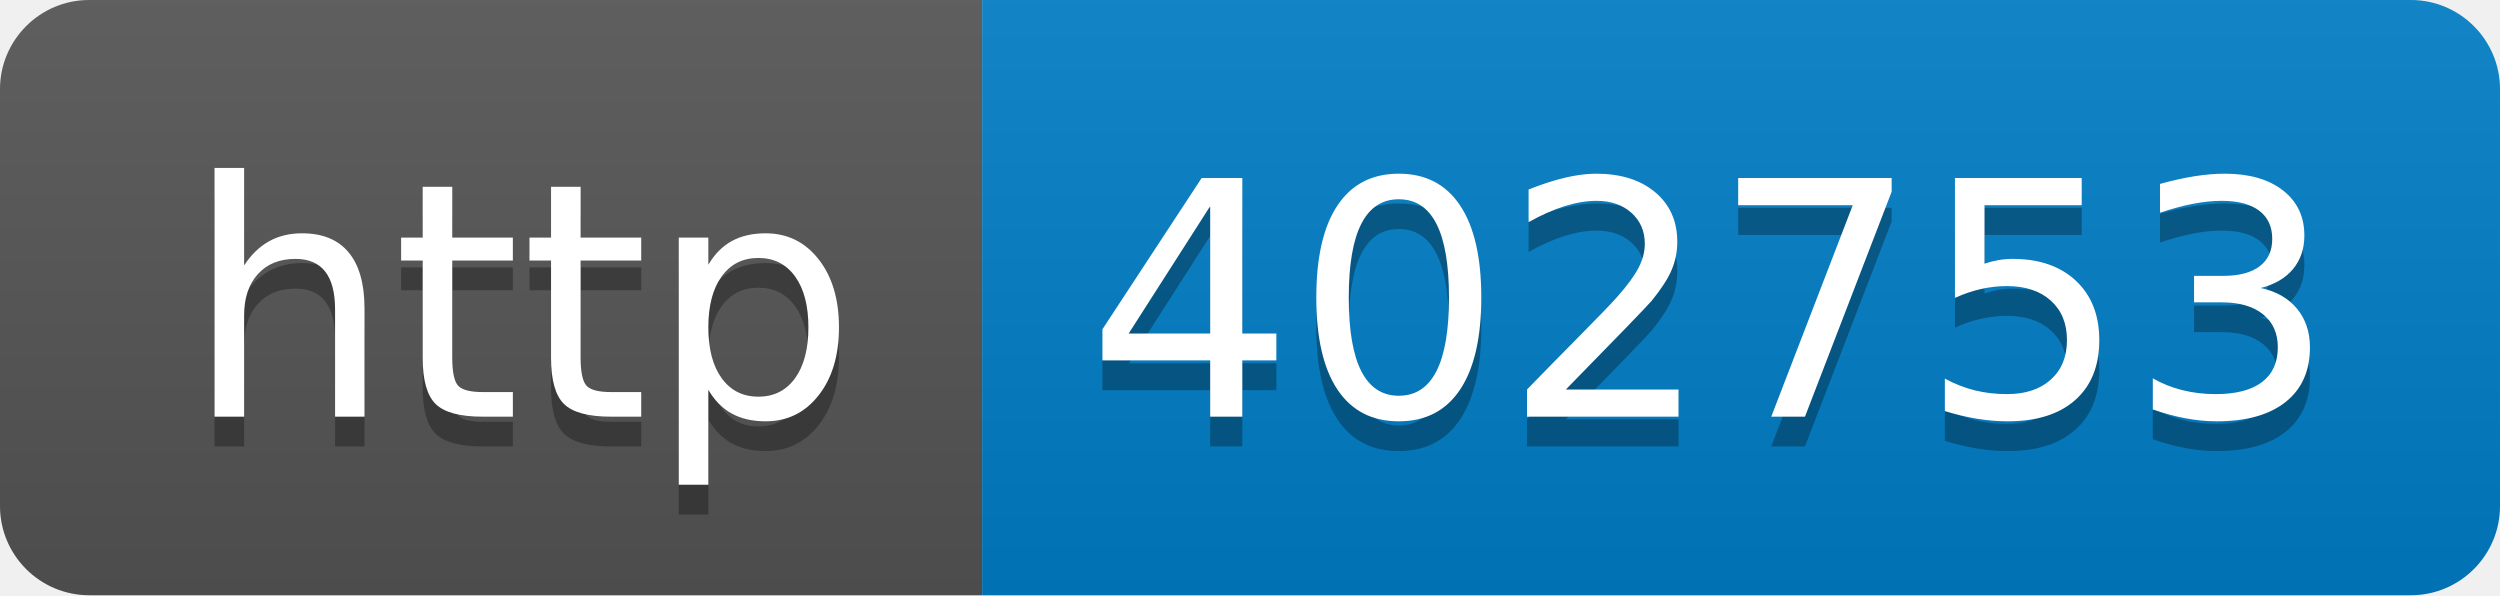
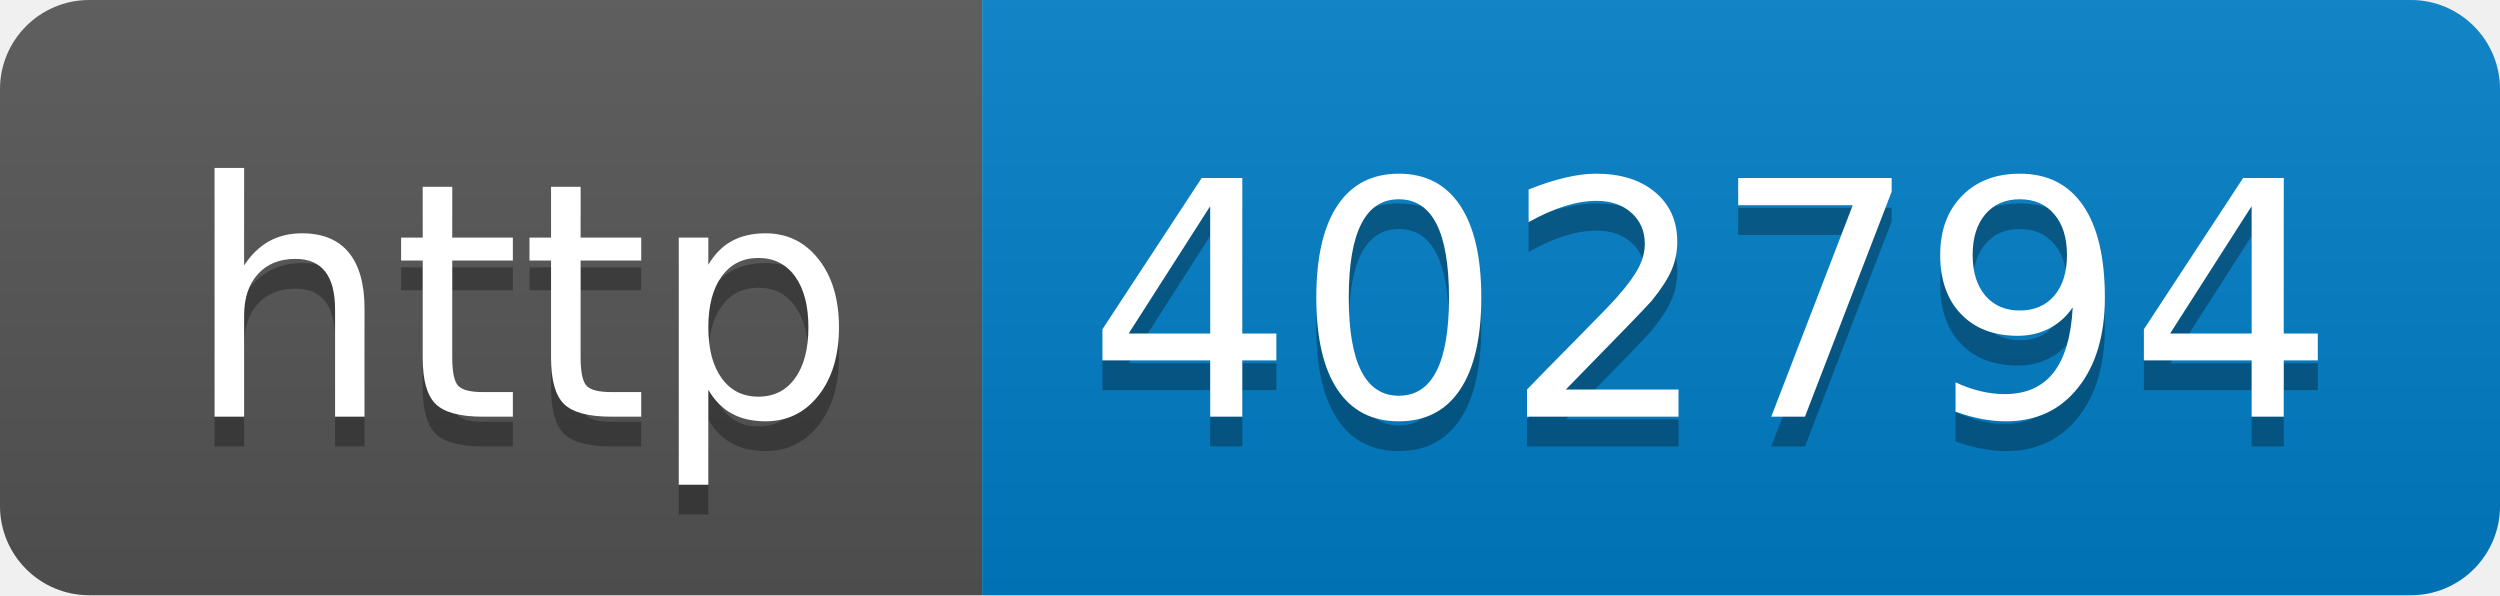
- <svg xmlns="http://www.w3.org/2000/svg" width="84" height="20" role="img" aria-label="http: 402753">
+ <svg xmlns="http://www.w3.org/2000/svg" width="84" height="20" role="img" aria-label="http: 402794">
  <linearGradient id="s" x2="0" y2="100%">
    <stop offset="0" stop-color="#bbb" stop-opacity=".1" />
    <stop offset="1" stop-opacity=".1" />
  </linearGradient>
  <clipPath id="r">
    <rect width="84" height="20" rx="3" fill="#fff" />
  </clipPath>
  <g clip-path="url(#r)">
    <rect width="33" height="20" fill="#555" />
    <rect x="33" width="51" height="20" fill="#007ec6" />
    <rect width="84" height="20" fill="url(#s)" />
  </g>
  <g fill="#fff" text-anchor="middle" font-family="Verdana,Geneva,DejaVu Sans,sans-serif" text-rendering="geometricPrecision" font-size="110">
    <text aria-hidden="true" x="175" y="150" fill="#010101" fill-opacity=".3" transform="scale(.1)" textLength="230">http</text>
    <text x="175" y="140" transform="scale(.1)" fill="#fff" textLength="230">http</text>
-     <text aria-hidden="true" x="575" y="150" fill="#010101" fill-opacity=".3" transform="scale(.1)" textLength="410">402753</text>
-     <text x="575" y="140" transform="scale(.1)" fill="#fff" textLength="410">402753</text>
+     <text aria-hidden="true" x="575" y="150" fill="#010101" fill-opacity=".3" transform="scale(.1)" textLength="410">402794</text>
+     <text x="575" y="140" transform="scale(.1)" fill="#fff" textLength="410">402794</text>
  </g>
</svg>
